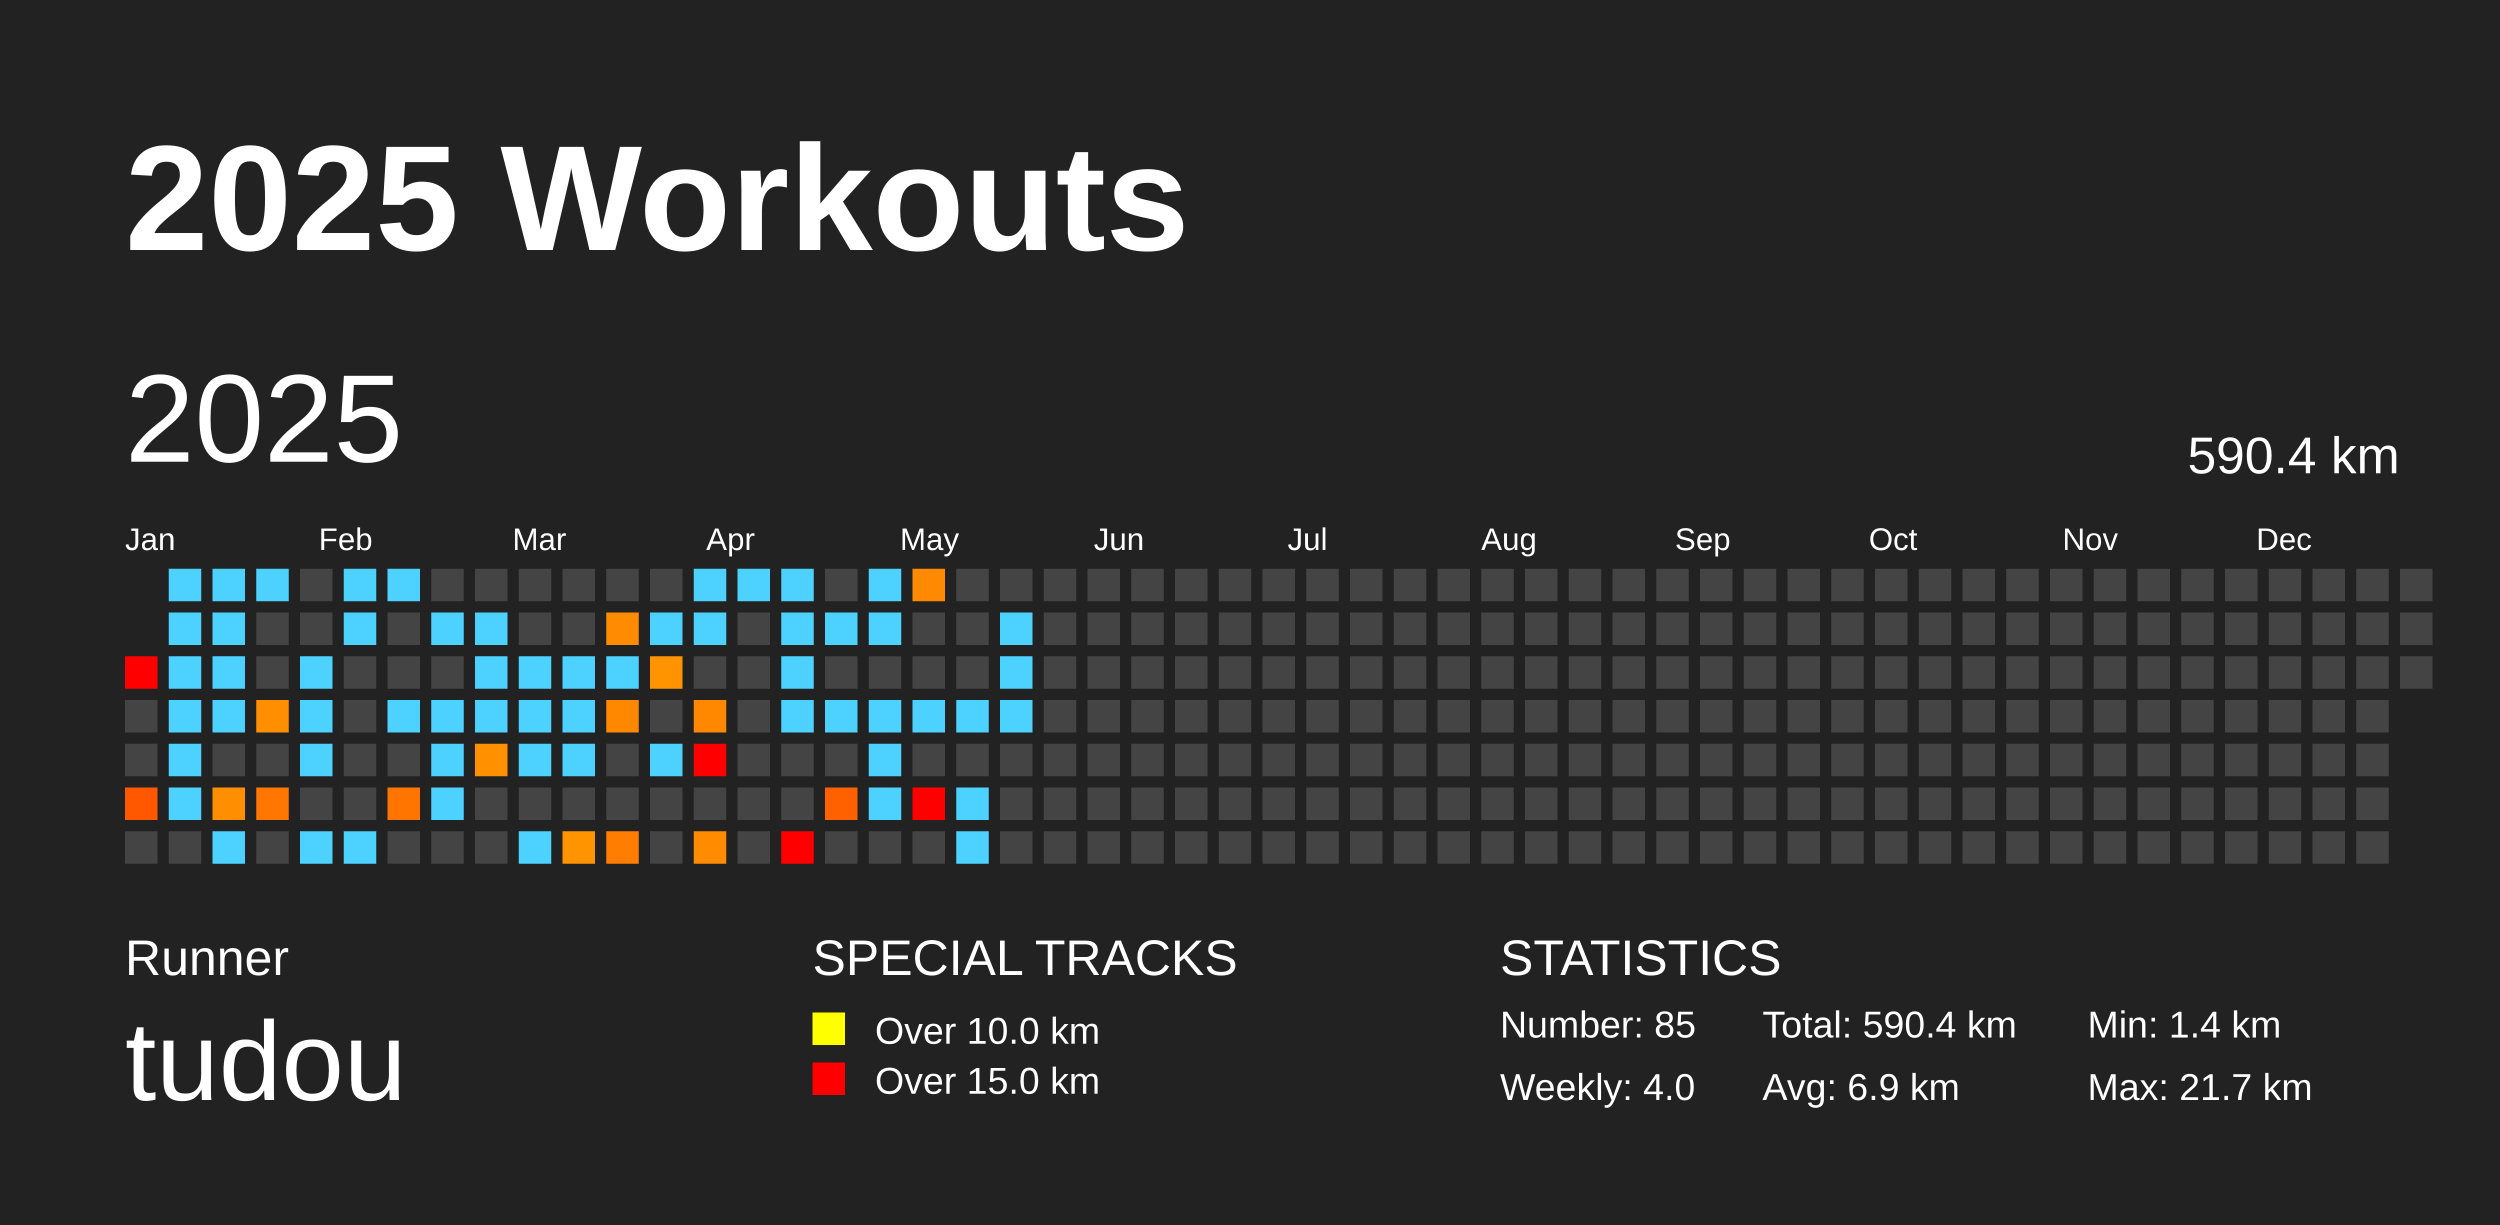
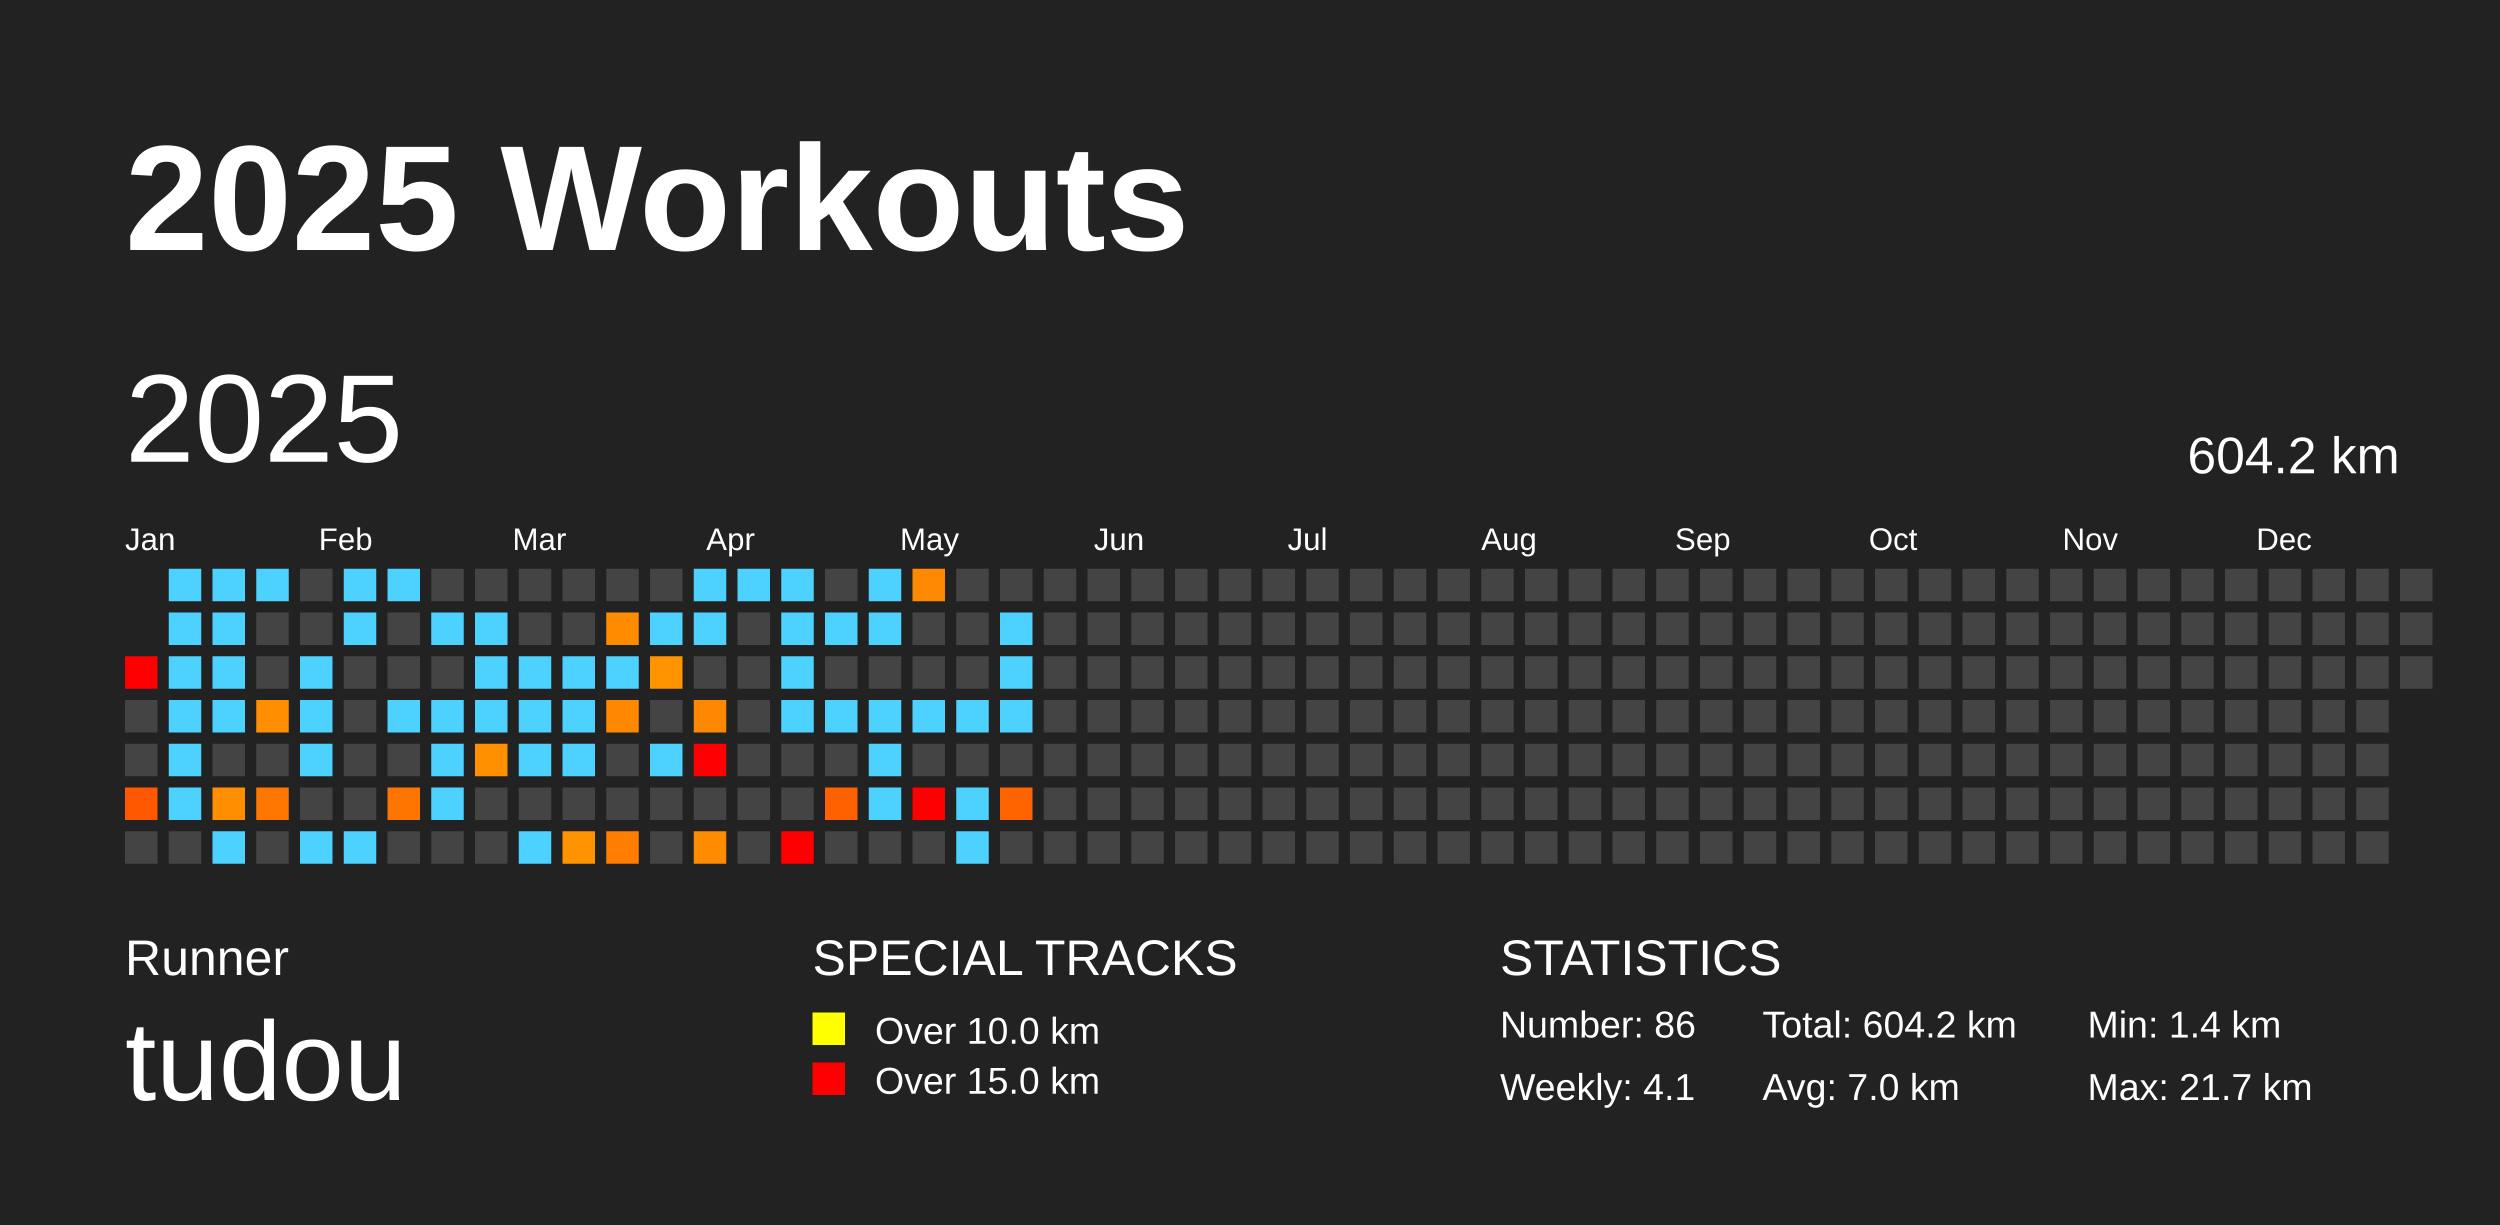
<svg xmlns="http://www.w3.org/2000/svg" baseProfile="full" height="98mm" version="1.1" viewBox="0,0,200,98" width="200mm">
  <defs />
  <rect fill="#222222" height="98" width="200" x="0" y="0" />
  <text fill="#FFFFFF" style="font-size:12px; font-family:Arial; font-weight:bold;" x="10" y="20">2025 Workouts</text>
  <text fill="#FFFFFF" style="font-size:4px; font-family:Arial" x="10" y="78">Runner</text>
  <text fill="#FFFFFF" style="font-size:9px; font-family:Arial" x="10" y="88">tudou</text>
  <text fill="#FFFFFF" style="font-size:4px; font-family:Arial" x="65" y="78">SPECIAL TRACKS</text>
  <rect fill="yellow" height="2.6" width="2.6" x="65" y="81" />
  <text fill="#FFFFFF" style="font-size:3px; font-family:Arial" x="70" y="83.5">Over 10.0 km</text>
  <rect fill="red" height="2.6" width="2.6" x="65" y="85" />
  <text fill="#FFFFFF" style="font-size:3px; font-family:Arial" x="70" y="87.5">Over 15.0 km</text>
  <text fill="#FFFFFF" style="font-size:4px; font-family:Arial" x="120" y="78">STATISTICS</text>
-   <text fill="#FFFFFF" style="font-size:3px; font-family:Arial" x="120" y="83">Number: 85</text>
-   <text fill="#FFFFFF" style="font-size:3px; font-family:Arial" x="120" y="88">Weekly: 4.0</text>
-   <text fill="#FFFFFF" style="font-size:3px; font-family:Arial" x="141" y="83">Total: 590.4 km</text>
-   <text fill="#FFFFFF" style="font-size:3px; font-family:Arial" x="141" y="88">Avg: 6.9 km</text>
+   <text fill="#FFFFFF" style="font-size:3px; font-family:Arial" x="120" y="83">Number: 86</text>
+   <text fill="#FFFFFF" style="font-size:3px; font-family:Arial" x="120" y="88">Weekly: 4.1</text>
+   <text fill="#FFFFFF" style="font-size:3px; font-family:Arial" x="141" y="83">Total: 604.2 km</text>
+   <text fill="#FFFFFF" style="font-size:3px; font-family:Arial" x="141" y="88">Avg: 7.0 km</text>
  <text fill="#FFFFFF" style="font-size:3px; font-family:Arial" x="167" y="83">Min: 1.4 km</text>
  <text fill="#FFFFFF" style="font-size:3px; font-family:Arial" x="167" y="88">Max: 21.7 km</text>
  <text dominant-baseline="hanging" fill="#FFFFFF" style="font-size:10.0px; font-family:Arial;" x="10" y="30">2025</text>
-   <text dominant-baseline="hanging" fill="#FFFFFF" style="font-size:4.125px; font-family:Arial;" x="175" y="35">590.4 km</text>
+   <text dominant-baseline="hanging" fill="#FFFFFF" style="font-size:4.125px; font-family:Arial;" x="175" y="35">604.2 km</text>
  <text fill="#FFFFFF" style="font-size:2.5px; font-family:Arial" x="10.0" y="44">Jan</text>
  <text fill="#FFFFFF" style="font-size:2.5px; font-family:Arial" x="25.5" y="44">Feb</text>
  <text fill="#FFFFFF" style="font-size:2.5px; font-family:Arial" x="41.0" y="44">Mar</text>
  <text fill="#FFFFFF" style="font-size:2.5px; font-family:Arial" x="56.5" y="44">Apr</text>
  <text fill="#FFFFFF" style="font-size:2.5px; font-family:Arial" x="72.0" y="44">May</text>
  <text fill="#FFFFFF" style="font-size:2.5px; font-family:Arial" x="87.5" y="44">Jun</text>
  <text fill="#FFFFFF" style="font-size:2.5px; font-family:Arial" x="103.0" y="44">Jul</text>
  <text fill="#FFFFFF" style="font-size:2.5px; font-family:Arial" x="118.5" y="44">Aug</text>
  <text fill="#FFFFFF" style="font-size:2.5px; font-family:Arial" x="134.0" y="44">Sep</text>
  <text fill="#FFFFFF" style="font-size:2.5px; font-family:Arial" x="149.5" y="44">Oct</text>
  <text fill="#FFFFFF" style="font-size:2.5px; font-family:Arial" x="165.0" y="44">Nov</text>
  <text fill="#FFFFFF" style="font-size:2.5px; font-family:Arial" x="180.5" y="44">Dec</text>
  <rect fill="red" height="2.6" width="2.6" x="10.0" y="52.5" />
  <rect fill="#444444" height="2.6" width="2.6" x="10.0" y="56.0" />
  <rect fill="#444444" height="2.6" width="2.6" x="10.0" y="59.5" />
  <rect fill="#ff5800" height="2.6" width="2.6" x="10.0" y="63.0" />
  <rect fill="#444444" height="2.6" width="2.6" x="10.0" y="66.5" />
  <rect fill="#4dd2ff" height="2.6" width="2.6" x="13.5" y="45.5" />
  <rect fill="#4dd2ff" height="2.6" width="2.6" x="13.5" y="49.0" />
  <rect fill="#4dd2ff" height="2.6" width="2.6" x="13.5" y="52.5" />
  <rect fill="#4dd2ff" height="2.6" width="2.6" x="13.5" y="56.0" />
  <rect fill="#4dd2ff" height="2.6" width="2.6" x="13.5" y="59.5" />
  <rect fill="#4dd2ff" height="2.6" width="2.6" x="13.5" y="63.0" />
  <rect fill="#444444" height="2.6" width="2.6" x="13.5" y="66.5" />
  <rect fill="#4dd2ff" height="2.6" width="2.6" x="17.0" y="45.5" />
  <rect fill="#4dd2ff" height="2.6" width="2.6" x="17.0" y="49.0" />
  <rect fill="#4dd2ff" height="2.6" width="2.6" x="17.0" y="52.5" />
  <rect fill="#4dd2ff" height="2.6" width="2.6" x="17.0" y="56.0" />
  <rect fill="#444444" height="2.6" width="2.6" x="17.0" y="59.5" />
  <rect fill="#ff8f00" height="2.6" width="2.6" x="17.0" y="63.0" />
  <rect fill="#4dd2ff" height="2.6" width="2.6" x="17.0" y="66.5" />
  <rect fill="#4dd2ff" height="2.6" width="2.6" x="20.5" y="45.5" />
  <rect fill="#444444" height="2.6" width="2.6" x="20.5" y="49.0" />
  <rect fill="#444444" height="2.6" width="2.6" x="20.5" y="52.5" />
  <rect fill="#ff8f00" height="2.6" width="2.6" x="20.5" y="56.0" />
  <rect fill="#444444" height="2.6" width="2.6" x="20.5" y="59.5" />
  <rect fill="#ff7600" height="2.6" width="2.6" x="20.5" y="63.0" />
  <rect fill="#444444" height="2.6" width="2.6" x="20.5" y="66.5" />
  <rect fill="#444444" height="2.6" width="2.6" x="24.0" y="45.5" />
  <rect fill="#444444" height="2.6" width="2.6" x="24.0" y="49.0" />
  <rect fill="#4dd2ff" height="2.6" width="2.6" x="24.0" y="52.5" />
  <rect fill="#4dd2ff" height="2.6" width="2.6" x="24.0" y="56.0" />
  <rect fill="#4dd2ff" height="2.6" width="2.6" x="24.0" y="59.5" />
  <rect fill="#444444" height="2.6" width="2.6" x="24.0" y="63.0" />
  <rect fill="#4dd2ff" height="2.6" width="2.6" x="24.0" y="66.5" />
  <rect fill="#4dd2ff" height="2.6" width="2.6" x="27.5" y="45.5" />
  <rect fill="#4dd2ff" height="2.6" width="2.6" x="27.5" y="49.0" />
  <rect fill="#444444" height="2.6" width="2.6" x="27.5" y="52.5" />
  <rect fill="#444444" height="2.6" width="2.6" x="27.5" y="56.0" />
  <rect fill="#444444" height="2.6" width="2.6" x="27.5" y="59.5" />
  <rect fill="#444444" height="2.6" width="2.6" x="27.5" y="63.0" />
  <rect fill="#4dd2ff" height="2.6" width="2.6" x="27.5" y="66.5" />
  <rect fill="#4dd2ff" height="2.6" width="2.6" x="31.0" y="45.5" />
  <rect fill="#444444" height="2.6" width="2.6" x="31.0" y="49.0" />
  <rect fill="#444444" height="2.6" width="2.6" x="31.0" y="52.5" />
  <rect fill="#4dd2ff" height="2.6" width="2.6" x="31.0" y="56.0" />
  <rect fill="#444444" height="2.6" width="2.6" x="31.0" y="59.5" />
  <rect fill="#ff7500" height="2.6" width="2.6" x="31.0" y="63.0" />
  <rect fill="#444444" height="2.6" width="2.6" x="31.0" y="66.5" />
  <rect fill="#444444" height="2.6" width="2.6" x="34.5" y="45.5" />
  <rect fill="#4dd2ff" height="2.6" width="2.6" x="34.5" y="49.0" />
  <rect fill="#444444" height="2.6" width="2.6" x="34.5" y="52.5" />
  <rect fill="#4dd2ff" height="2.6" width="2.6" x="34.5" y="56.0" />
  <rect fill="#4dd2ff" height="2.6" width="2.6" x="34.5" y="59.5" />
  <rect fill="#4dd2ff" height="2.6" width="2.6" x="34.5" y="63.0" />
  <rect fill="#444444" height="2.6" width="2.6" x="34.5" y="66.5" />
  <rect fill="#444444" height="2.6" width="2.6" x="38.0" y="45.5" />
  <rect fill="#4dd2ff" height="2.6" width="2.6" x="38.0" y="49.0" />
  <rect fill="#4dd2ff" height="2.6" width="2.6" x="38.0" y="52.5" />
  <rect fill="#4dd2ff" height="2.6" width="2.6" x="38.0" y="56.0" />
  <rect fill="#ff9100" height="2.6" width="2.6" x="38.0" y="59.5" />
  <rect fill="#444444" height="2.6" width="2.6" x="38.0" y="63.0" />
  <rect fill="#444444" height="2.6" width="2.6" x="38.0" y="66.5" />
  <rect fill="#444444" height="2.6" width="2.6" x="41.5" y="45.5" />
  <rect fill="#444444" height="2.6" width="2.6" x="41.5" y="49.0" />
  <rect fill="#4dd2ff" height="2.6" width="2.6" x="41.5" y="52.5" />
  <rect fill="#4dd2ff" height="2.6" width="2.6" x="41.5" y="56.0" />
  <rect fill="#4dd2ff" height="2.6" width="2.6" x="41.5" y="59.5" />
  <rect fill="#444444" height="2.6" width="2.6" x="41.5" y="63.0" />
  <rect fill="#4dd2ff" height="2.6" width="2.6" x="41.5" y="66.5" />
  <rect fill="#444444" height="2.6" width="2.6" x="45.0" y="45.5" />
  <rect fill="#444444" height="2.6" width="2.6" x="45.0" y="49.0" />
  <rect fill="#4dd2ff" height="2.6" width="2.6" x="45.0" y="52.5" />
  <rect fill="#4dd2ff" height="2.6" width="2.6" x="45.0" y="56.0" />
  <rect fill="#4dd2ff" height="2.6" width="2.6" x="45.0" y="59.5" />
  <rect fill="#444444" height="2.6" width="2.6" x="45.0" y="63.0" />
  <rect fill="#ff9300" height="2.6" width="2.6" x="45.0" y="66.5" />
  <rect fill="#444444" height="2.6" width="2.6" x="48.5" y="45.5" />
  <rect fill="#ff8c00" height="2.6" width="2.6" x="48.5" y="49.0" />
  <rect fill="#4dd2ff" height="2.6" width="2.6" x="48.5" y="52.5" />
  <rect fill="#ff8800" height="2.6" width="2.6" x="48.5" y="56.0" />
  <rect fill="#444444" height="2.6" width="2.6" x="48.5" y="59.5" />
  <rect fill="#444444" height="2.6" width="2.6" x="48.5" y="63.0" />
  <rect fill="#ff7d00" height="2.6" width="2.6" x="48.5" y="66.5" />
  <rect fill="#444444" height="2.6" width="2.6" x="52.0" y="45.5" />
  <rect fill="#4dd2ff" height="2.6" width="2.6" x="52.0" y="49.0" />
  <rect fill="#ff9300" height="2.6" width="2.6" x="52.0" y="52.5" />
  <rect fill="#444444" height="2.6" width="2.6" x="52.0" y="56.0" />
  <rect fill="#4dd2ff" height="2.6" width="2.6" x="52.0" y="59.5" />
  <rect fill="#444444" height="2.6" width="2.6" x="52.0" y="63.0" />
  <rect fill="#444444" height="2.6" width="2.6" x="52.0" y="66.5" />
  <rect fill="#4dd2ff" height="2.6" width="2.6" x="55.5" y="45.5" />
  <rect fill="#4dd2ff" height="2.6" width="2.6" x="55.5" y="49.0" />
  <rect fill="#444444" height="2.6" width="2.6" x="55.5" y="52.5" />
  <rect fill="#ff8800" height="2.6" width="2.6" x="55.5" y="56.0" />
  <rect fill="red" height="2.6" width="2.6" x="55.5" y="59.5" />
  <rect fill="#444444" height="2.6" width="2.6" x="55.5" y="63.0" />
  <rect fill="#ff8c00" height="2.6" width="2.6" x="55.5" y="66.5" />
  <rect fill="#4dd2ff" height="2.6" width="2.6" x="59.0" y="45.5" />
  <rect fill="#444444" height="2.6" width="2.6" x="59.0" y="49.0" />
  <rect fill="#444444" height="2.6" width="2.6" x="59.0" y="52.5" />
  <rect fill="#444444" height="2.6" width="2.6" x="59.0" y="56.0" />
  <rect fill="#444444" height="2.6" width="2.6" x="59.0" y="59.5" />
  <rect fill="#444444" height="2.6" width="2.6" x="59.0" y="63.0" />
  <rect fill="#444444" height="2.6" width="2.6" x="59.0" y="66.5" />
  <rect fill="#4dd2ff" height="2.6" width="2.6" x="62.5" y="45.5" />
  <rect fill="#4dd2ff" height="2.6" width="2.6" x="62.5" y="49.0" />
  <rect fill="#4dd2ff" height="2.6" width="2.6" x="62.5" y="52.5" />
  <rect fill="#4dd2ff" height="2.6" width="2.6" x="62.5" y="56.0" />
  <rect fill="#444444" height="2.6" width="2.6" x="62.5" y="59.5" />
  <rect fill="#444444" height="2.6" width="2.6" x="62.5" y="63.0" />
  <rect fill="red" height="2.6" width="2.6" x="62.5" y="66.5" />
  <rect fill="#444444" height="2.6" width="2.6" x="66.0" y="45.5" />
  <rect fill="#4dd2ff" height="2.6" width="2.6" x="66.0" y="49.0" />
  <rect fill="#444444" height="2.6" width="2.6" x="66.0" y="52.5" />
  <rect fill="#4dd2ff" height="2.6" width="2.6" x="66.0" y="56.0" />
  <rect fill="#444444" height="2.6" width="2.6" x="66.0" y="59.5" />
  <rect fill="#ff6100" height="2.6" width="2.6" x="66.0" y="63.0" />
  <rect fill="#444444" height="2.6" width="2.6" x="66.0" y="66.5" />
  <rect fill="#4dd2ff" height="2.6" width="2.6" x="69.5" y="45.5" />
  <rect fill="#4dd2ff" height="2.6" width="2.6" x="69.5" y="49.0" />
  <rect fill="#444444" height="2.6" width="2.6" x="69.5" y="52.5" />
  <rect fill="#4dd2ff" height="2.6" width="2.6" x="69.5" y="56.0" />
  <rect fill="#4dd2ff" height="2.6" width="2.6" x="69.5" y="59.5" />
  <rect fill="#4dd2ff" height="2.6" width="2.6" x="69.5" y="63.0" />
  <rect fill="#444444" height="2.6" width="2.6" x="69.5" y="66.5" />
  <rect fill="#ff8900" height="2.6" width="2.6" x="73.0" y="45.5" />
  <rect fill="#444444" height="2.6" width="2.6" x="73.0" y="49.0" />
  <rect fill="#444444" height="2.6" width="2.6" x="73.0" y="52.5" />
  <rect fill="#4dd2ff" height="2.6" width="2.6" x="73.0" y="56.0" />
  <rect fill="#444444" height="2.6" width="2.6" x="73.0" y="59.5" />
  <rect fill="red" height="2.6" width="2.6" x="73.0" y="63.0" />
  <rect fill="#444444" height="2.6" width="2.6" x="73.0" y="66.5" />
  <rect fill="#444444" height="2.6" width="2.6" x="76.5" y="45.5" />
  <rect fill="#444444" height="2.6" width="2.6" x="76.5" y="49.0" />
  <rect fill="#444444" height="2.6" width="2.6" x="76.5" y="52.5" />
  <rect fill="#4dd2ff" height="2.6" width="2.6" x="76.5" y="56.0" />
  <rect fill="#444444" height="2.6" width="2.6" x="76.5" y="59.5" />
  <rect fill="#4dd2ff" height="2.6" width="2.6" x="76.5" y="63.0" />
  <rect fill="#4dd2ff" height="2.6" width="2.6" x="76.5" y="66.5" />
  <rect fill="#444444" height="2.6" width="2.6" x="80.0" y="45.5" />
  <rect fill="#4dd2ff" height="2.6" width="2.6" x="80.0" y="49.0" />
  <rect fill="#4dd2ff" height="2.6" width="2.6" x="80.0" y="52.5" />
  <rect fill="#4dd2ff" height="2.6" width="2.6" x="80.0" y="56.0" />
  <rect fill="#444444" height="2.6" width="2.6" x="80.0" y="59.5" />
-   <rect fill="#444444" height="2.6" width="2.6" x="80.0" y="63.0" />
+   <rect fill="#ff6400" height="2.6" width="2.6" x="80.0" y="63.0" />
  <rect fill="#444444" height="2.6" width="2.6" x="80.0" y="66.5" />
  <rect fill="#444444" height="2.6" width="2.6" x="83.5" y="45.5" />
  <rect fill="#444444" height="2.6" width="2.6" x="83.5" y="49.0" />
  <rect fill="#444444" height="2.6" width="2.6" x="83.5" y="52.5" />
  <rect fill="#444444" height="2.6" width="2.6" x="83.5" y="56.0" />
  <rect fill="#444444" height="2.6" width="2.6" x="83.5" y="59.5" />
  <rect fill="#444444" height="2.6" width="2.6" x="83.5" y="63.0" />
  <rect fill="#444444" height="2.6" width="2.6" x="83.5" y="66.5" />
  <rect fill="#444444" height="2.6" width="2.6" x="87.0" y="45.5" />
  <rect fill="#444444" height="2.6" width="2.6" x="87.0" y="49.0" />
  <rect fill="#444444" height="2.6" width="2.6" x="87.0" y="52.5" />
  <rect fill="#444444" height="2.6" width="2.6" x="87.0" y="56.0" />
  <rect fill="#444444" height="2.6" width="2.6" x="87.0" y="59.5" />
  <rect fill="#444444" height="2.6" width="2.6" x="87.0" y="63.0" />
  <rect fill="#444444" height="2.6" width="2.6" x="87.0" y="66.5" />
  <rect fill="#444444" height="2.6" width="2.6" x="90.5" y="45.5" />
  <rect fill="#444444" height="2.6" width="2.6" x="90.5" y="49.0" />
  <rect fill="#444444" height="2.6" width="2.6" x="90.5" y="52.5" />
  <rect fill="#444444" height="2.6" width="2.6" x="90.5" y="56.0" />
  <rect fill="#444444" height="2.6" width="2.6" x="90.5" y="59.5" />
  <rect fill="#444444" height="2.6" width="2.6" x="90.5" y="63.0" />
  <rect fill="#444444" height="2.6" width="2.6" x="90.5" y="66.5" />
  <rect fill="#444444" height="2.6" width="2.6" x="94.0" y="45.5" />
  <rect fill="#444444" height="2.6" width="2.6" x="94.0" y="49.0" />
  <rect fill="#444444" height="2.6" width="2.6" x="94.0" y="52.5" />
  <rect fill="#444444" height="2.6" width="2.6" x="94.0" y="56.0" />
  <rect fill="#444444" height="2.6" width="2.6" x="94.0" y="59.5" />
  <rect fill="#444444" height="2.6" width="2.6" x="94.0" y="63.0" />
  <rect fill="#444444" height="2.6" width="2.6" x="94.0" y="66.5" />
  <rect fill="#444444" height="2.6" width="2.6" x="97.5" y="45.5" />
  <rect fill="#444444" height="2.6" width="2.6" x="97.5" y="49.0" />
  <rect fill="#444444" height="2.6" width="2.6" x="97.5" y="52.5" />
  <rect fill="#444444" height="2.6" width="2.6" x="97.5" y="56.0" />
  <rect fill="#444444" height="2.6" width="2.6" x="97.5" y="59.5" />
  <rect fill="#444444" height="2.6" width="2.6" x="97.5" y="63.0" />
  <rect fill="#444444" height="2.6" width="2.6" x="97.5" y="66.5" />
  <rect fill="#444444" height="2.6" width="2.6" x="101.0" y="45.5" />
  <rect fill="#444444" height="2.6" width="2.6" x="101.0" y="49.0" />
  <rect fill="#444444" height="2.6" width="2.6" x="101.0" y="52.5" />
  <rect fill="#444444" height="2.6" width="2.6" x="101.0" y="56.0" />
  <rect fill="#444444" height="2.6" width="2.6" x="101.0" y="59.5" />
  <rect fill="#444444" height="2.6" width="2.6" x="101.0" y="63.0" />
  <rect fill="#444444" height="2.6" width="2.6" x="101.0" y="66.5" />
  <rect fill="#444444" height="2.6" width="2.6" x="104.5" y="45.5" />
  <rect fill="#444444" height="2.6" width="2.6" x="104.5" y="49.0" />
  <rect fill="#444444" height="2.6" width="2.6" x="104.5" y="52.5" />
  <rect fill="#444444" height="2.6" width="2.6" x="104.5" y="56.0" />
  <rect fill="#444444" height="2.6" width="2.6" x="104.5" y="59.5" />
  <rect fill="#444444" height="2.6" width="2.6" x="104.5" y="63.0" />
  <rect fill="#444444" height="2.6" width="2.6" x="104.5" y="66.5" />
  <rect fill="#444444" height="2.6" width="2.6" x="108.0" y="45.5" />
  <rect fill="#444444" height="2.6" width="2.6" x="108.0" y="49.0" />
  <rect fill="#444444" height="2.6" width="2.6" x="108.0" y="52.5" />
  <rect fill="#444444" height="2.6" width="2.6" x="108.0" y="56.0" />
  <rect fill="#444444" height="2.6" width="2.6" x="108.0" y="59.5" />
  <rect fill="#444444" height="2.6" width="2.6" x="108.0" y="63.0" />
  <rect fill="#444444" height="2.6" width="2.6" x="108.0" y="66.5" />
  <rect fill="#444444" height="2.6" width="2.6" x="111.5" y="45.5" />
  <rect fill="#444444" height="2.6" width="2.6" x="111.5" y="49.0" />
  <rect fill="#444444" height="2.6" width="2.6" x="111.5" y="52.5" />
  <rect fill="#444444" height="2.6" width="2.6" x="111.5" y="56.0" />
  <rect fill="#444444" height="2.6" width="2.6" x="111.5" y="59.5" />
  <rect fill="#444444" height="2.6" width="2.6" x="111.5" y="63.0" />
  <rect fill="#444444" height="2.6" width="2.6" x="111.5" y="66.5" />
  <rect fill="#444444" height="2.6" width="2.6" x="115.0" y="45.5" />
  <rect fill="#444444" height="2.6" width="2.6" x="115.0" y="49.0" />
  <rect fill="#444444" height="2.6" width="2.6" x="115.0" y="52.5" />
  <rect fill="#444444" height="2.6" width="2.6" x="115.0" y="56.0" />
  <rect fill="#444444" height="2.6" width="2.6" x="115.0" y="59.5" />
  <rect fill="#444444" height="2.6" width="2.6" x="115.0" y="63.0" />
  <rect fill="#444444" height="2.6" width="2.6" x="115.0" y="66.5" />
  <rect fill="#444444" height="2.6" width="2.6" x="118.5" y="45.5" />
  <rect fill="#444444" height="2.6" width="2.6" x="118.5" y="49.0" />
  <rect fill="#444444" height="2.6" width="2.6" x="118.5" y="52.5" />
  <rect fill="#444444" height="2.6" width="2.6" x="118.5" y="56.0" />
  <rect fill="#444444" height="2.6" width="2.6" x="118.5" y="59.5" />
  <rect fill="#444444" height="2.6" width="2.6" x="118.5" y="63.0" />
  <rect fill="#444444" height="2.6" width="2.6" x="118.5" y="66.5" />
  <rect fill="#444444" height="2.6" width="2.6" x="122.0" y="45.5" />
  <rect fill="#444444" height="2.6" width="2.6" x="122.0" y="49.0" />
  <rect fill="#444444" height="2.6" width="2.6" x="122.0" y="52.5" />
  <rect fill="#444444" height="2.6" width="2.6" x="122.0" y="56.0" />
  <rect fill="#444444" height="2.6" width="2.6" x="122.0" y="59.5" />
  <rect fill="#444444" height="2.6" width="2.6" x="122.0" y="63.0" />
  <rect fill="#444444" height="2.6" width="2.6" x="122.0" y="66.5" />
  <rect fill="#444444" height="2.6" width="2.6" x="125.5" y="45.5" />
  <rect fill="#444444" height="2.6" width="2.6" x="125.5" y="49.0" />
  <rect fill="#444444" height="2.6" width="2.6" x="125.5" y="52.5" />
  <rect fill="#444444" height="2.6" width="2.6" x="125.5" y="56.0" />
  <rect fill="#444444" height="2.6" width="2.6" x="125.5" y="59.5" />
  <rect fill="#444444" height="2.6" width="2.6" x="125.5" y="63.0" />
  <rect fill="#444444" height="2.6" width="2.6" x="125.5" y="66.5" />
  <rect fill="#444444" height="2.6" width="2.6" x="129.0" y="45.5" />
  <rect fill="#444444" height="2.6" width="2.6" x="129.0" y="49.0" />
  <rect fill="#444444" height="2.6" width="2.6" x="129.0" y="52.5" />
  <rect fill="#444444" height="2.6" width="2.6" x="129.0" y="56.0" />
  <rect fill="#444444" height="2.6" width="2.6" x="129.0" y="59.5" />
  <rect fill="#444444" height="2.6" width="2.6" x="129.0" y="63.0" />
  <rect fill="#444444" height="2.6" width="2.6" x="129.0" y="66.5" />
  <rect fill="#444444" height="2.6" width="2.6" x="132.5" y="45.5" />
  <rect fill="#444444" height="2.6" width="2.6" x="132.5" y="49.0" />
  <rect fill="#444444" height="2.6" width="2.6" x="132.5" y="52.5" />
  <rect fill="#444444" height="2.6" width="2.6" x="132.5" y="56.0" />
  <rect fill="#444444" height="2.6" width="2.6" x="132.5" y="59.5" />
  <rect fill="#444444" height="2.6" width="2.6" x="132.5" y="63.0" />
  <rect fill="#444444" height="2.6" width="2.6" x="132.5" y="66.5" />
  <rect fill="#444444" height="2.6" width="2.6" x="136.0" y="45.5" />
  <rect fill="#444444" height="2.6" width="2.6" x="136.0" y="49.0" />
  <rect fill="#444444" height="2.6" width="2.6" x="136.0" y="52.5" />
  <rect fill="#444444" height="2.6" width="2.6" x="136.0" y="56.0" />
  <rect fill="#444444" height="2.6" width="2.6" x="136.0" y="59.5" />
  <rect fill="#444444" height="2.6" width="2.6" x="136.0" y="63.0" />
  <rect fill="#444444" height="2.6" width="2.6" x="136.0" y="66.5" />
  <rect fill="#444444" height="2.6" width="2.6" x="139.5" y="45.5" />
  <rect fill="#444444" height="2.6" width="2.6" x="139.5" y="49.0" />
  <rect fill="#444444" height="2.6" width="2.6" x="139.5" y="52.5" />
  <rect fill="#444444" height="2.6" width="2.6" x="139.5" y="56.0" />
  <rect fill="#444444" height="2.6" width="2.6" x="139.5" y="59.5" />
  <rect fill="#444444" height="2.6" width="2.6" x="139.5" y="63.0" />
  <rect fill="#444444" height="2.6" width="2.6" x="139.5" y="66.5" />
  <rect fill="#444444" height="2.6" width="2.6" x="143.0" y="45.5" />
  <rect fill="#444444" height="2.6" width="2.6" x="143.0" y="49.0" />
  <rect fill="#444444" height="2.6" width="2.6" x="143.0" y="52.5" />
  <rect fill="#444444" height="2.6" width="2.6" x="143.0" y="56.0" />
  <rect fill="#444444" height="2.6" width="2.6" x="143.0" y="59.5" />
  <rect fill="#444444" height="2.6" width="2.6" x="143.0" y="63.0" />
  <rect fill="#444444" height="2.6" width="2.6" x="143.0" y="66.5" />
  <rect fill="#444444" height="2.6" width="2.6" x="146.5" y="45.5" />
  <rect fill="#444444" height="2.6" width="2.6" x="146.5" y="49.0" />
  <rect fill="#444444" height="2.6" width="2.6" x="146.5" y="52.5" />
  <rect fill="#444444" height="2.6" width="2.6" x="146.5" y="56.0" />
  <rect fill="#444444" height="2.6" width="2.6" x="146.5" y="59.5" />
  <rect fill="#444444" height="2.6" width="2.6" x="146.5" y="63.0" />
  <rect fill="#444444" height="2.6" width="2.6" x="146.5" y="66.5" />
  <rect fill="#444444" height="2.6" width="2.6" x="150.0" y="45.5" />
  <rect fill="#444444" height="2.6" width="2.6" x="150.0" y="49.0" />
  <rect fill="#444444" height="2.6" width="2.6" x="150.0" y="52.5" />
  <rect fill="#444444" height="2.6" width="2.6" x="150.0" y="56.0" />
  <rect fill="#444444" height="2.6" width="2.6" x="150.0" y="59.5" />
  <rect fill="#444444" height="2.6" width="2.6" x="150.0" y="63.0" />
  <rect fill="#444444" height="2.6" width="2.6" x="150.0" y="66.5" />
  <rect fill="#444444" height="2.6" width="2.6" x="153.5" y="45.5" />
  <rect fill="#444444" height="2.6" width="2.6" x="153.5" y="49.0" />
  <rect fill="#444444" height="2.6" width="2.6" x="153.5" y="52.5" />
  <rect fill="#444444" height="2.6" width="2.6" x="153.5" y="56.0" />
  <rect fill="#444444" height="2.6" width="2.6" x="153.5" y="59.5" />
  <rect fill="#444444" height="2.6" width="2.6" x="153.5" y="63.0" />
  <rect fill="#444444" height="2.6" width="2.6" x="153.5" y="66.5" />
  <rect fill="#444444" height="2.6" width="2.6" x="157.0" y="45.5" />
  <rect fill="#444444" height="2.6" width="2.6" x="157.0" y="49.0" />
  <rect fill="#444444" height="2.6" width="2.6" x="157.0" y="52.5" />
  <rect fill="#444444" height="2.6" width="2.6" x="157.0" y="56.0" />
  <rect fill="#444444" height="2.6" width="2.6" x="157.0" y="59.5" />
  <rect fill="#444444" height="2.6" width="2.6" x="157.0" y="63.0" />
  <rect fill="#444444" height="2.6" width="2.6" x="157.0" y="66.5" />
  <rect fill="#444444" height="2.6" width="2.6" x="160.5" y="45.5" />
  <rect fill="#444444" height="2.6" width="2.6" x="160.5" y="49.0" />
  <rect fill="#444444" height="2.6" width="2.6" x="160.5" y="52.5" />
  <rect fill="#444444" height="2.6" width="2.6" x="160.5" y="56.0" />
  <rect fill="#444444" height="2.6" width="2.6" x="160.5" y="59.5" />
  <rect fill="#444444" height="2.6" width="2.6" x="160.5" y="63.0" />
  <rect fill="#444444" height="2.6" width="2.6" x="160.5" y="66.5" />
  <rect fill="#444444" height="2.6" width="2.6" x="164.0" y="45.5" />
  <rect fill="#444444" height="2.6" width="2.6" x="164.0" y="49.0" />
  <rect fill="#444444" height="2.6" width="2.6" x="164.0" y="52.5" />
  <rect fill="#444444" height="2.6" width="2.6" x="164.0" y="56.0" />
  <rect fill="#444444" height="2.6" width="2.6" x="164.0" y="59.5" />
  <rect fill="#444444" height="2.6" width="2.6" x="164.0" y="63.0" />
  <rect fill="#444444" height="2.6" width="2.6" x="164.0" y="66.5" />
  <rect fill="#444444" height="2.6" width="2.6" x="167.5" y="45.5" />
  <rect fill="#444444" height="2.6" width="2.6" x="167.5" y="49.0" />
  <rect fill="#444444" height="2.6" width="2.6" x="167.5" y="52.5" />
  <rect fill="#444444" height="2.6" width="2.6" x="167.5" y="56.0" />
  <rect fill="#444444" height="2.6" width="2.6" x="167.5" y="59.5" />
  <rect fill="#444444" height="2.6" width="2.6" x="167.5" y="63.0" />
  <rect fill="#444444" height="2.6" width="2.6" x="167.5" y="66.5" />
  <rect fill="#444444" height="2.6" width="2.6" x="171.0" y="45.5" />
  <rect fill="#444444" height="2.6" width="2.6" x="171.0" y="49.0" />
  <rect fill="#444444" height="2.6" width="2.6" x="171.0" y="52.5" />
  <rect fill="#444444" height="2.6" width="2.6" x="171.0" y="56.0" />
  <rect fill="#444444" height="2.6" width="2.6" x="171.0" y="59.5" />
  <rect fill="#444444" height="2.6" width="2.6" x="171.0" y="63.0" />
  <rect fill="#444444" height="2.6" width="2.6" x="171.0" y="66.5" />
  <rect fill="#444444" height="2.6" width="2.6" x="174.5" y="45.5" />
  <rect fill="#444444" height="2.6" width="2.6" x="174.5" y="49.0" />
  <rect fill="#444444" height="2.6" width="2.6" x="174.5" y="52.5" />
  <rect fill="#444444" height="2.6" width="2.6" x="174.5" y="56.0" />
  <rect fill="#444444" height="2.6" width="2.6" x="174.5" y="59.5" />
  <rect fill="#444444" height="2.6" width="2.6" x="174.5" y="63.0" />
  <rect fill="#444444" height="2.6" width="2.6" x="174.5" y="66.5" />
  <rect fill="#444444" height="2.6" width="2.6" x="178.0" y="45.5" />
  <rect fill="#444444" height="2.6" width="2.6" x="178.0" y="49.0" />
  <rect fill="#444444" height="2.6" width="2.6" x="178.0" y="52.5" />
  <rect fill="#444444" height="2.6" width="2.6" x="178.0" y="56.0" />
  <rect fill="#444444" height="2.6" width="2.6" x="178.0" y="59.5" />
  <rect fill="#444444" height="2.6" width="2.6" x="178.0" y="63.0" />
  <rect fill="#444444" height="2.6" width="2.6" x="178.0" y="66.5" />
  <rect fill="#444444" height="2.6" width="2.6" x="181.5" y="45.5" />
  <rect fill="#444444" height="2.6" width="2.6" x="181.5" y="49.0" />
  <rect fill="#444444" height="2.6" width="2.6" x="181.5" y="52.5" />
  <rect fill="#444444" height="2.6" width="2.6" x="181.5" y="56.0" />
  <rect fill="#444444" height="2.6" width="2.6" x="181.5" y="59.5" />
  <rect fill="#444444" height="2.6" width="2.6" x="181.5" y="63.0" />
  <rect fill="#444444" height="2.6" width="2.6" x="181.5" y="66.5" />
  <rect fill="#444444" height="2.6" width="2.6" x="185.0" y="45.5" />
  <rect fill="#444444" height="2.6" width="2.6" x="185.0" y="49.0" />
  <rect fill="#444444" height="2.6" width="2.6" x="185.0" y="52.5" />
  <rect fill="#444444" height="2.6" width="2.6" x="185.0" y="56.0" />
  <rect fill="#444444" height="2.6" width="2.6" x="185.0" y="59.5" />
  <rect fill="#444444" height="2.6" width="2.6" x="185.0" y="63.0" />
  <rect fill="#444444" height="2.6" width="2.6" x="185.0" y="66.5" />
  <rect fill="#444444" height="2.6" width="2.6" x="188.5" y="45.5" />
  <rect fill="#444444" height="2.6" width="2.6" x="188.5" y="49.0" />
  <rect fill="#444444" height="2.6" width="2.6" x="188.5" y="52.5" />
  <rect fill="#444444" height="2.6" width="2.6" x="188.5" y="56.0" />
  <rect fill="#444444" height="2.6" width="2.6" x="188.5" y="59.5" />
  <rect fill="#444444" height="2.6" width="2.6" x="188.5" y="63.0" />
  <rect fill="#444444" height="2.6" width="2.6" x="188.5" y="66.5" />
  <rect fill="#444444" height="2.6" width="2.6" x="192.0" y="45.5" />
  <rect fill="#444444" height="2.6" width="2.6" x="192.0" y="49.0" />
  <rect fill="#444444" height="2.6" width="2.6" x="192.0" y="52.5" />
</svg>
